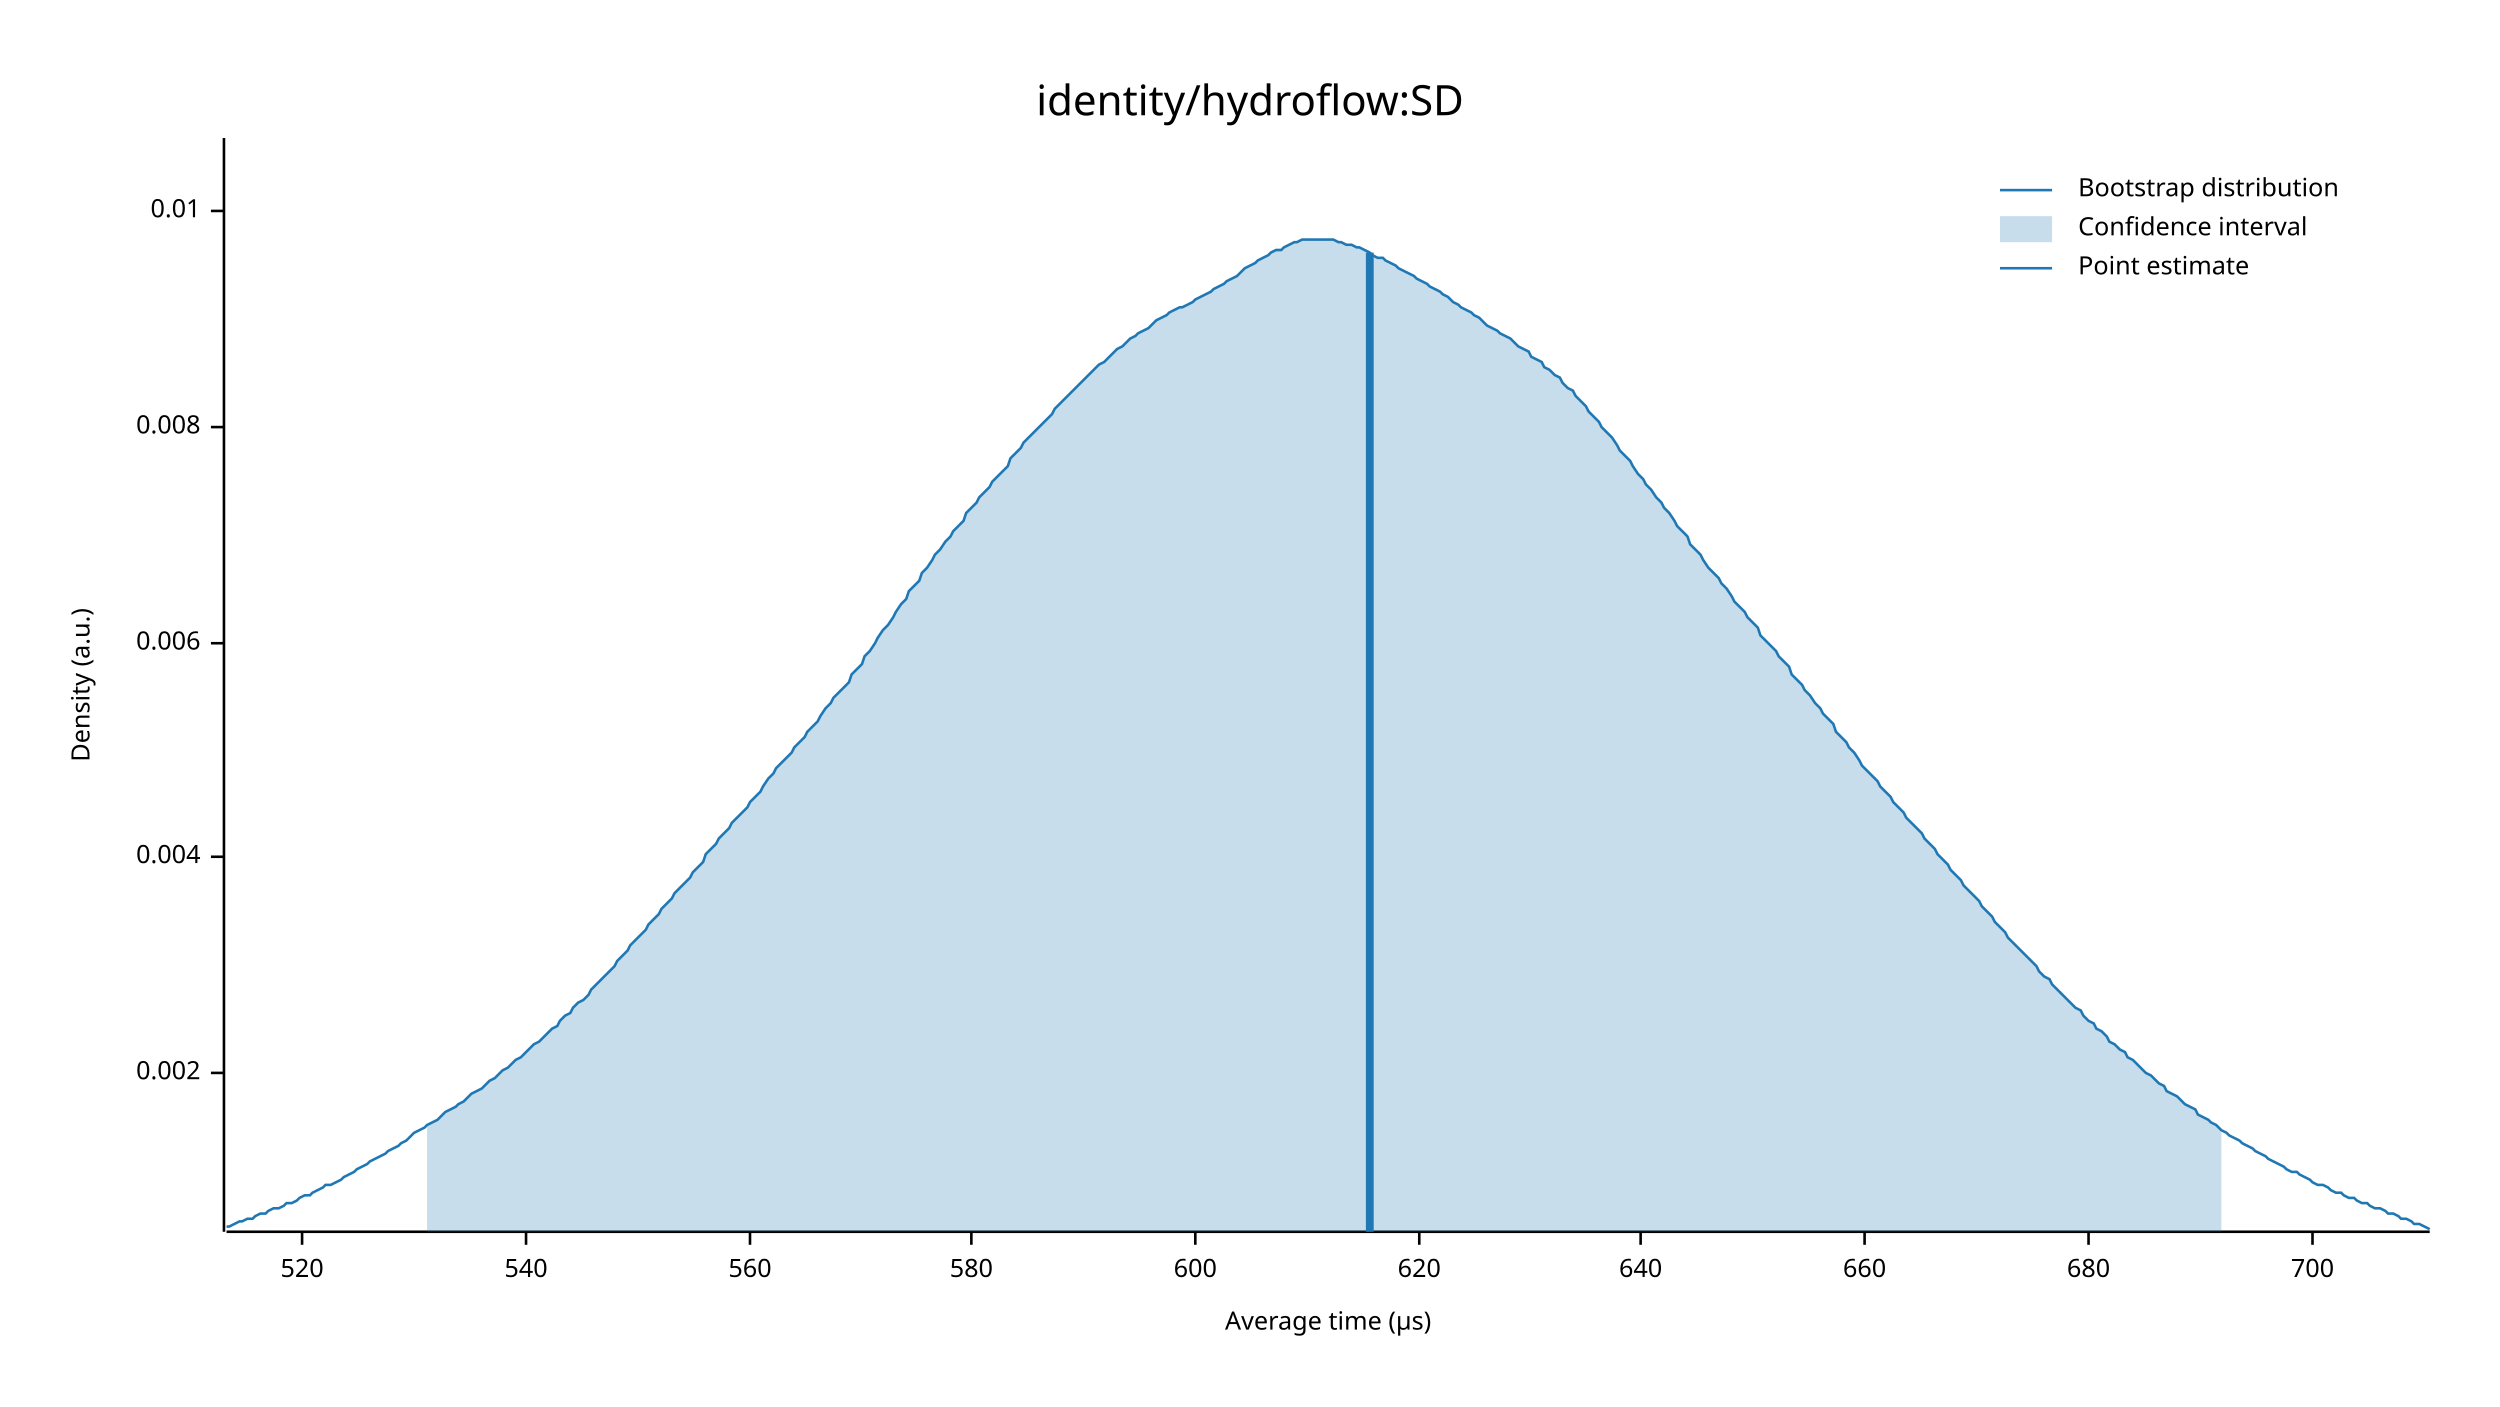
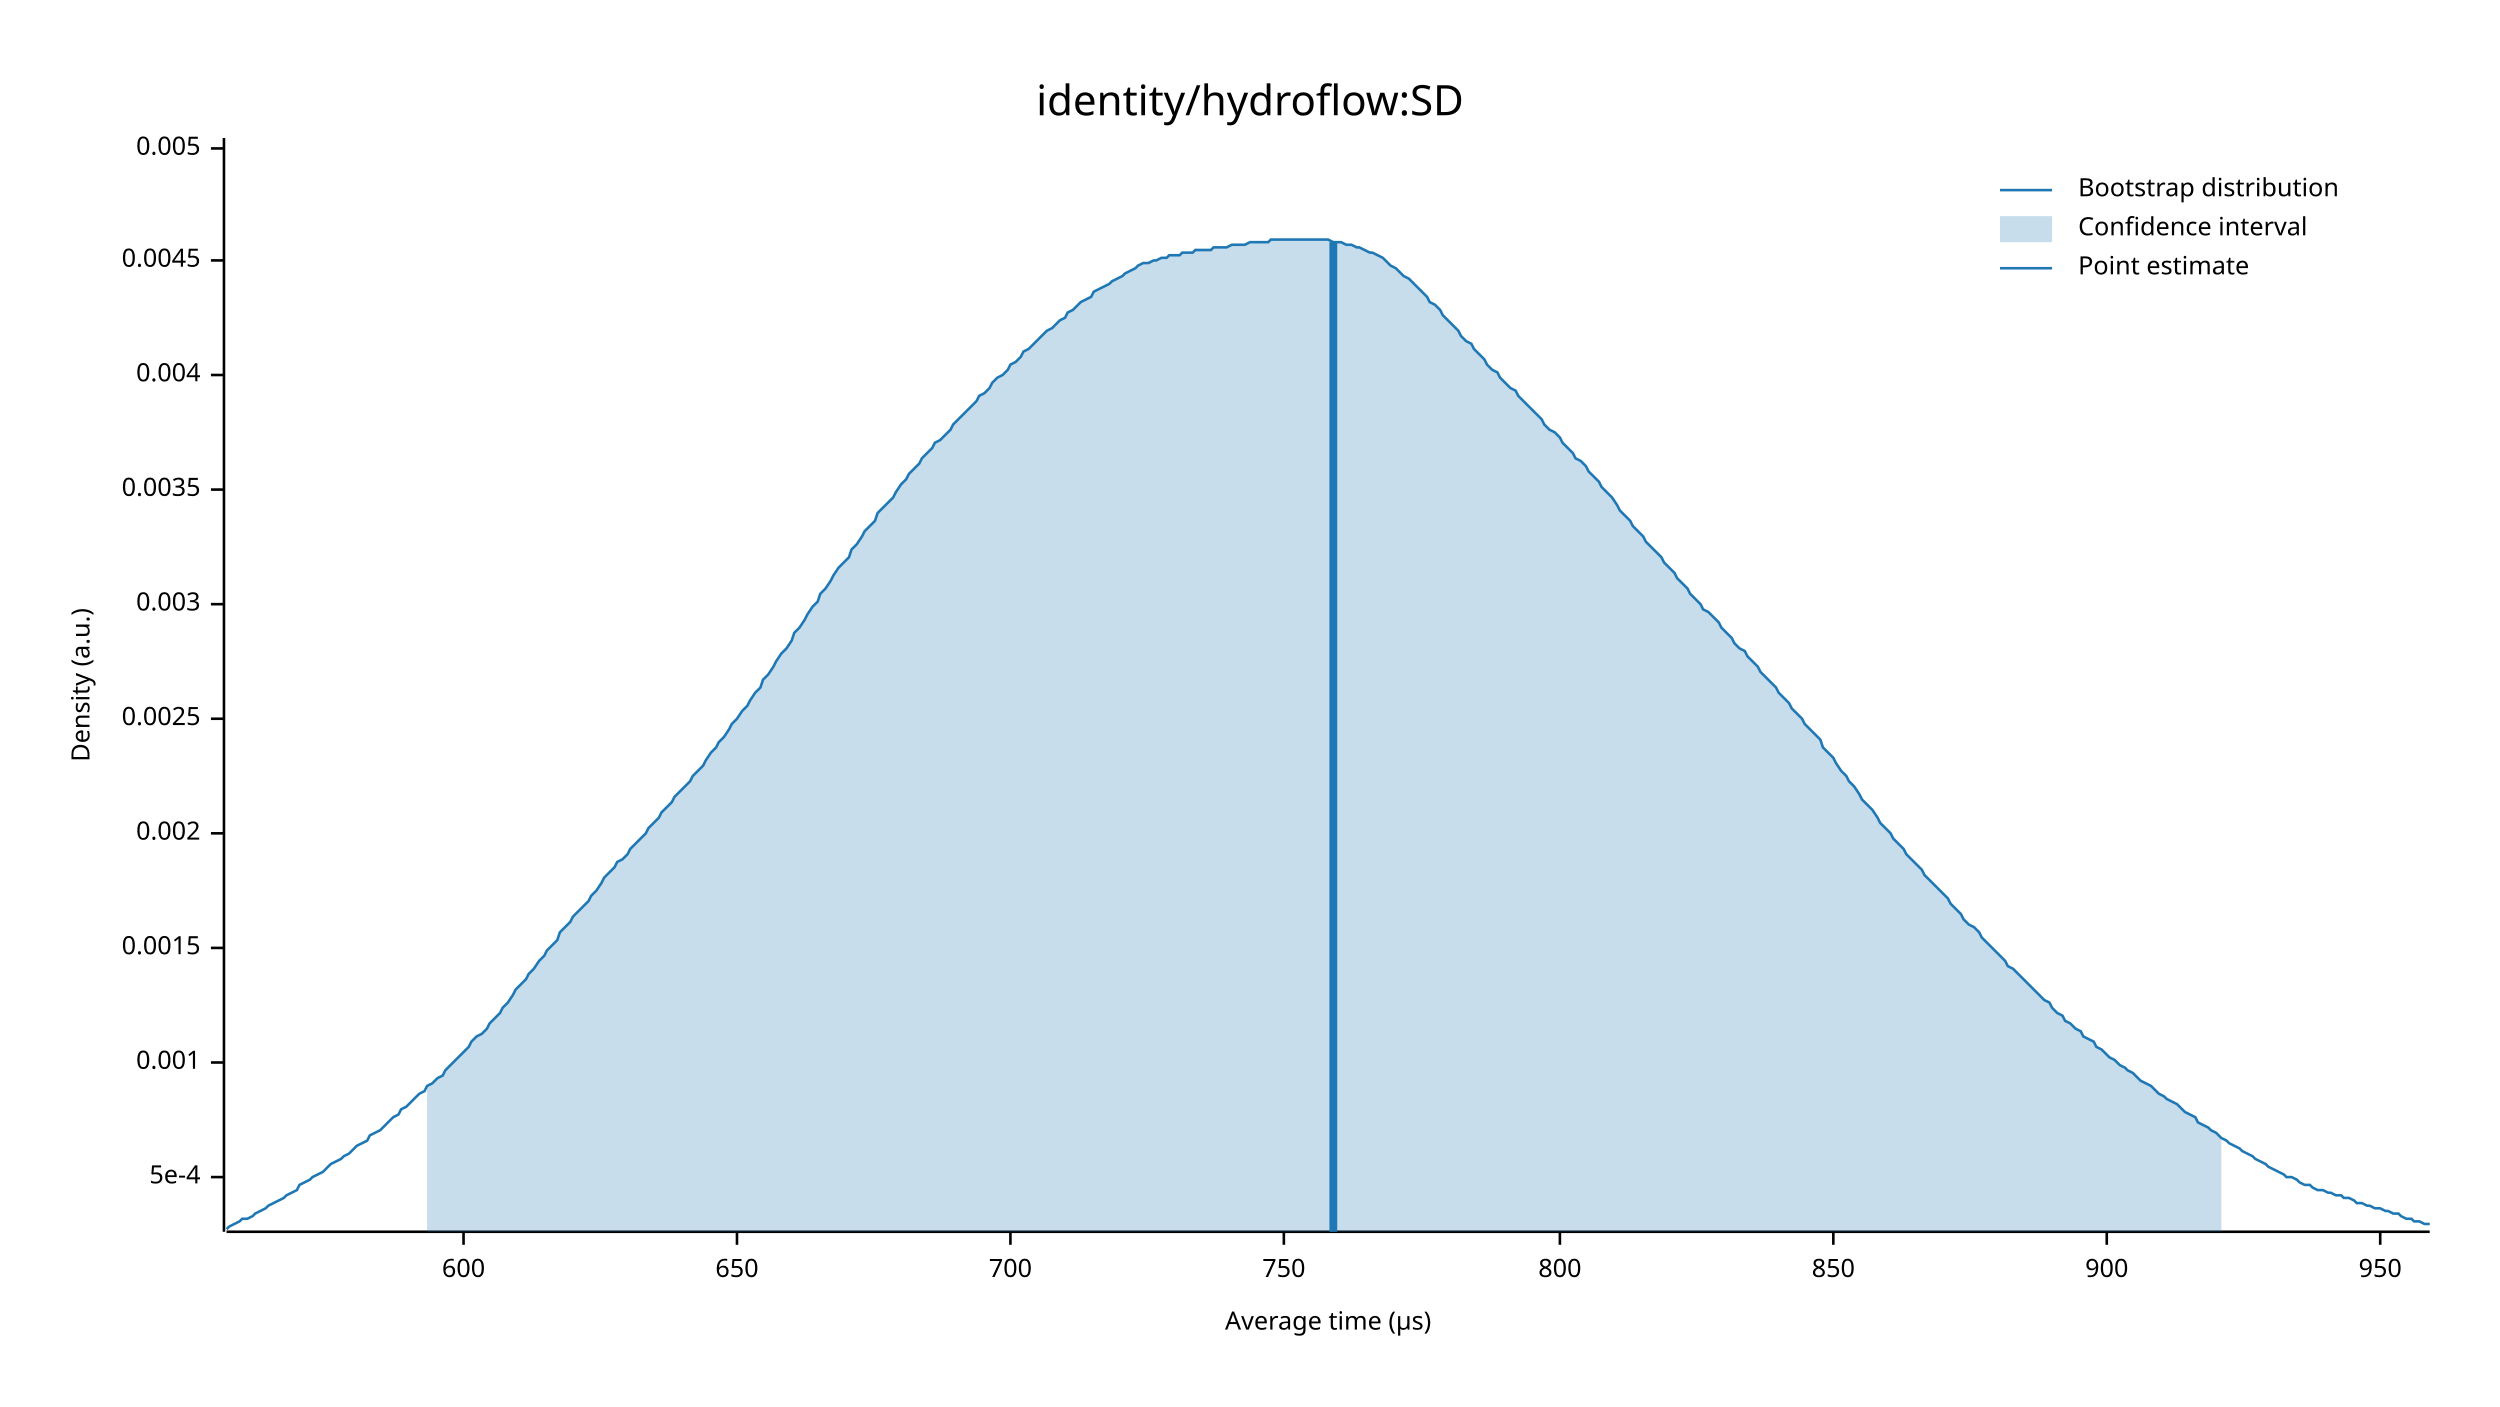
<svg xmlns="http://www.w3.org/2000/svg" width="960" height="540" viewBox="0 0 960 540">
  <text x="480" y="32" dy="0.76em" text-anchor="middle" font-family="sans-serif" font-size="16.129" opacity="1" fill="#000000">
identity/hydroflow:SD
</text>
  <text x="27" y="263" dy="0.76em" text-anchor="middle" font-family="sans-serif" font-size="9.677" opacity="1" fill="#000000" transform="rotate(270, 27, 263)">
Density (a.u.)
</text>
  <text x="510" y="513" dy="-0.5ex" text-anchor="middle" font-family="sans-serif" font-size="9.677" opacity="1" fill="#000000">
Average time (µs)
</text>
  <polyline fill="none" opacity="1" stroke="#000000" stroke-width="1" points="86,53 86,473 " />
-   <text x="77" y="412" dy="0.5ex" text-anchor="end" font-family="sans-serif" font-size="9.677" opacity="1" fill="#000000">
+   <text x="77" y="452" dy="0.5ex" text-anchor="end" font-family="sans-serif" font-size="9.677" opacity="1" fill="#000000">
+ 5e-4
+ </text>
+   <polyline fill="none" opacity="1" stroke="#000000" stroke-width="1" points="81,452 86,452 " />
+   <text x="77" y="408" dy="0.5ex" text-anchor="end" font-family="sans-serif" font-size="9.677" opacity="1" fill="#000000">
+ 0.001
+ </text>
+   <polyline fill="none" opacity="1" stroke="#000000" stroke-width="1" points="81,408 86,408 " />
+   <text x="77" y="364" dy="0.5ex" text-anchor="end" font-family="sans-serif" font-size="9.677" opacity="1" fill="#000000">
+ 0.0015
+ </text>
+   <polyline fill="none" opacity="1" stroke="#000000" stroke-width="1" points="81,364 86,364 " />
+   <text x="77" y="320" dy="0.5ex" text-anchor="end" font-family="sans-serif" font-size="9.677" opacity="1" fill="#000000">
0.002
</text>
-   <polyline fill="none" opacity="1" stroke="#000000" stroke-width="1" points="81,412 86,412 " />
-   <text x="77" y="329" dy="0.5ex" text-anchor="end" font-family="sans-serif" font-size="9.677" opacity="1" fill="#000000">
+   <polyline fill="none" opacity="1" stroke="#000000" stroke-width="1" points="81,320 86,320 " />
+   <text x="77" y="276" dy="0.5ex" text-anchor="end" font-family="sans-serif" font-size="9.677" opacity="1" fill="#000000">
+ 0.0025
+ </text>
+   <polyline fill="none" opacity="1" stroke="#000000" stroke-width="1" points="81,276 86,276 " />
+   <text x="77" y="232" dy="0.5ex" text-anchor="end" font-family="sans-serif" font-size="9.677" opacity="1" fill="#000000">
+ 0.003
+ </text>
+   <polyline fill="none" opacity="1" stroke="#000000" stroke-width="1" points="81,232 86,232 " />
+   <text x="77" y="188" dy="0.5ex" text-anchor="end" font-family="sans-serif" font-size="9.677" opacity="1" fill="#000000">
+ 0.0035
+ </text>
+   <polyline fill="none" opacity="1" stroke="#000000" stroke-width="1" points="81,188 86,188 " />
+   <text x="77" y="144" dy="0.5ex" text-anchor="end" font-family="sans-serif" font-size="9.677" opacity="1" fill="#000000">
0.004
</text>
-   <polyline fill="none" opacity="1" stroke="#000000" stroke-width="1" points="81,329 86,329 " />
-   <text x="77" y="247" dy="0.5ex" text-anchor="end" font-family="sans-serif" font-size="9.677" opacity="1" fill="#000000">
- 0.006
+   <polyline fill="none" opacity="1" stroke="#000000" stroke-width="1" points="81,144 86,144 " />
+   <text x="77" y="100" dy="0.5ex" text-anchor="end" font-family="sans-serif" font-size="9.677" opacity="1" fill="#000000">
+ 0.0045
</text>
-   <polyline fill="none" opacity="1" stroke="#000000" stroke-width="1" points="81,247 86,247 " />
-   <text x="77" y="164" dy="0.5ex" text-anchor="end" font-family="sans-serif" font-size="9.677" opacity="1" fill="#000000">
- 0.008
+   <polyline fill="none" opacity="1" stroke="#000000" stroke-width="1" points="81,100 86,100 " />
+   <text x="77" y="57" dy="0.5ex" text-anchor="end" font-family="sans-serif" font-size="9.677" opacity="1" fill="#000000">
+ 0.005
</text>
-   <polyline fill="none" opacity="1" stroke="#000000" stroke-width="1" points="81,164 86,164 " />
-   <text x="77" y="81" dy="0.5ex" text-anchor="end" font-family="sans-serif" font-size="9.677" opacity="1" fill="#000000">
- 0.01
- </text>
-   <polyline fill="none" opacity="1" stroke="#000000" stroke-width="1" points="81,81 86,81 " />
+   <polyline fill="none" opacity="1" stroke="#000000" stroke-width="1" points="81,57 86,57 " />
  <polyline fill="none" opacity="1" stroke="#000000" stroke-width="1" points="87,473 933,473 " />
-   <text x="116" y="483" dy="0.76em" text-anchor="middle" font-family="sans-serif" font-size="9.677" opacity="1" fill="#000000">
- 520
- </text>
-   <polyline fill="none" opacity="1" stroke="#000000" stroke-width="1" points="116,473 116,478 " />
-   <text x="202" y="483" dy="0.76em" text-anchor="middle" font-family="sans-serif" font-size="9.677" opacity="1" fill="#000000">
- 540
- </text>
-   <polyline fill="none" opacity="1" stroke="#000000" stroke-width="1" points="202,473 202,478 " />
-   <text x="288" y="483" dy="0.76em" text-anchor="middle" font-family="sans-serif" font-size="9.677" opacity="1" fill="#000000">
- 560
- </text>
-   <polyline fill="none" opacity="1" stroke="#000000" stroke-width="1" points="288,473 288,478 " />
-   <text x="373" y="483" dy="0.76em" text-anchor="middle" font-family="sans-serif" font-size="9.677" opacity="1" fill="#000000">
- 580
- </text>
-   <polyline fill="none" opacity="1" stroke="#000000" stroke-width="1" points="373,473 373,478 " />
-   <text x="459" y="483" dy="0.76em" text-anchor="middle" font-family="sans-serif" font-size="9.677" opacity="1" fill="#000000">
+   <text x="178" y="483" dy="0.76em" text-anchor="middle" font-family="sans-serif" font-size="9.677" opacity="1" fill="#000000">
600
</text>
-   <polyline fill="none" opacity="1" stroke="#000000" stroke-width="1" points="459,473 459,478 " />
-   <text x="545" y="483" dy="0.76em" text-anchor="middle" font-family="sans-serif" font-size="9.677" opacity="1" fill="#000000">
- 620
+   <polyline fill="none" opacity="1" stroke="#000000" stroke-width="1" points="178,473 178,478 " />
+   <text x="283" y="483" dy="0.76em" text-anchor="middle" font-family="sans-serif" font-size="9.677" opacity="1" fill="#000000">
+ 650
</text>
-   <polyline fill="none" opacity="1" stroke="#000000" stroke-width="1" points="545,473 545,478 " />
-   <text x="630" y="483" dy="0.76em" text-anchor="middle" font-family="sans-serif" font-size="9.677" opacity="1" fill="#000000">
- 640
- </text>
-   <polyline fill="none" opacity="1" stroke="#000000" stroke-width="1" points="630,473 630,478 " />
-   <text x="716" y="483" dy="0.76em" text-anchor="middle" font-family="sans-serif" font-size="9.677" opacity="1" fill="#000000">
- 660
- </text>
-   <polyline fill="none" opacity="1" stroke="#000000" stroke-width="1" points="716,473 716,478 " />
-   <text x="802" y="483" dy="0.76em" text-anchor="middle" font-family="sans-serif" font-size="9.677" opacity="1" fill="#000000">
- 680
- </text>
-   <polyline fill="none" opacity="1" stroke="#000000" stroke-width="1" points="802,473 802,478 " />
-   <text x="888" y="483" dy="0.76em" text-anchor="middle" font-family="sans-serif" font-size="9.677" opacity="1" fill="#000000">
+   <polyline fill="none" opacity="1" stroke="#000000" stroke-width="1" points="283,473 283,478 " />
+   <text x="388" y="483" dy="0.76em" text-anchor="middle" font-family="sans-serif" font-size="9.677" opacity="1" fill="#000000">
700
</text>
-   <polyline fill="none" opacity="1" stroke="#000000" stroke-width="1" points="888,473 888,478 " />
-   <polyline fill="none" opacity="1" stroke="#1F78B4" stroke-width="1" points="87,471 88,471 90,470 92,469 93,469 95,468 97,468 98,467 100,466 102,466 103,465 105,464 107,464 109,463 110,462 112,462 114,461 115,460 117,459 119,459 120,458 122,457 124,456 125,455 127,455 129,454 131,453 132,452 134,451 136,450 137,449 139,448 141,447 142,446 144,445 146,444 148,443 149,442 151,441 153,440 154,439 156,438 158,436 159,435 161,434 163,433 164,432 166,431 168,430 170,428 171,427 173,426 175,425 176,424 178,423 180,421 181,420 183,419 185,418 187,416 188,415 190,414 192,412 193,411 195,410 197,408 198,407 200,406 202,404 203,403 205,401 207,400 209,398 210,397 212,395 214,394 215,392 217,390 219,389 220,387 222,385 224,384 226,382 227,380 229,378 231,376 232,375 234,373 236,371 237,369 239,367 241,365 242,363 244,361 246,359 248,357 249,355 251,353 253,351 254,349 256,347 258,345 259,343 261,341 263,339 265,337 266,335 268,333 270,331 271,328 273,326 275,324 276,322 278,320 280,318 281,316 283,314 285,312 287,310 288,308 290,306 292,304 293,302 295,299 297,297 298,295 300,293 302,291 304,289 305,287 307,285 309,283 310,281 312,279 314,277 315,275 317,272 319,270 320,268 322,266 324,264 326,262 327,259 329,257 331,255 332,252 334,250 336,247 337,245 339,242 341,240 343,237 344,235 346,232 348,230 349,227 351,225 353,223 354,220 356,218 358,215 359,213 361,211 363,208 365,206 366,204 368,202 370,200 371,197 373,195 375,193 376,191 378,189 380,187 381,185 383,183 385,181 387,179 388,176 390,174 392,172 393,170 395,168 397,166 398,165 400,163 402,161 404,159 405,157 407,155 409,153 410,152 412,150 414,148 415,147 417,145 419,143 420,142 422,140 424,139 426,137 427,136 429,134 431,133 432,132 434,130 436,129 437,128 439,127 441,126 443,124 444,123 446,122 448,121 449,120 451,119 453,118 454,118 456,117 458,116 459,115 461,114 463,113 465,112 466,111 468,110 470,109 471,108 473,107 475,106 476,105 478,103 480,102 482,101 483,100 485,99 487,98 488,97 490,96 492,96 493,95 495,94 497,93 498,93 500,92 502,92 504,92 505,92 507,92 509,92 510,92 512,92 514,93 515,93 517,94 519,94 521,95 522,95 524,96 526,97 527,98 529,99 531,99 532,100 534,101 536,102 537,103 539,104 541,105 543,106 544,107 546,108 548,109 549,110 551,111 553,112 554,113 556,114 558,116 560,117 561,118 563,119 565,120 566,121 568,122 570,124 571,125 573,126 575,127 576,128 578,129 580,130 582,132 583,133 585,134 587,135 588,137 590,138 592,139 593,141 595,142 597,144 599,145 600,147 602,149 604,150 605,152 607,154 609,156 610,158 612,160 614,162 615,164 617,166 619,168 621,171 622,173 624,175 626,177 627,179 629,182 631,184 632,186 634,188 636,191 638,193 639,195 641,197 643,200 644,202 646,204 648,206 649,209 651,211 653,213 654,215 656,218 658,220 660,222 661,224 663,226 665,229 666,231 668,233 670,235 671,237 673,239 675,241 676,244 678,246 680,248 682,250 683,252 685,254 687,256 688,259 690,261 692,263 693,265 695,267 697,270 699,272 700,274 702,276 704,278 705,281 707,283 709,285 710,287 712,289 714,292 715,294 717,296 719,298 721,300 722,302 724,304 726,306 727,308 729,310 731,312 732,314 734,316 736,318 738,320 739,322 741,324 743,326 744,328 746,330 748,332 749,334 751,336 753,338 754,340 756,342 758,344 760,346 761,348 763,350 765,352 766,354 768,356 770,358 771,360 773,362 775,364 777,366 778,367 780,369 782,371 783,373 785,375 787,376 788,378 790,380 792,382 793,383 795,385 797,387 799,388 800,390 802,392 804,393 805,395 807,396 809,398 810,400 812,401 814,403 816,404 817,406 819,407 821,409 822,410 824,412 826,413 827,414 829,416 831,417 832,419 834,420 836,421 838,423 839,424 841,425 843,426 844,428 846,429 848,430 849,431 851,432 853,434 855,435 856,436 858,437 860,438 861,439 863,440 865,441 866,442 868,443 870,444 871,445 873,446 875,447 877,448 878,449 880,450 882,450 883,451 885,452 887,453 888,454 890,455 892,455 894,456 895,457 897,458 899,458 900,459 902,460 904,460 905,461 907,462 909,462 910,463 912,464 914,464 916,465 917,466 919,466 921,467 922,468 924,468 926,469 927,470 929,470 931,471 933,472 " />
-   <polygon opacity="0.25" fill="#1F78B4" points="164,432 166,431 168,430 170,428 171,427 173,426 175,425 176,424 178,423 180,421 181,420 183,419 185,418 187,416 188,415 190,414 192,412 193,411 195,410 197,408 198,407 200,406 202,404 203,403 205,401 207,400 209,398 210,397 212,395 214,394 215,392 217,390 219,389 220,387 222,385 224,384 226,382 227,380 229,378 231,376 232,375 234,373 236,371 237,369 239,367 241,365 242,363 244,361 246,359 248,357 249,355 251,353 253,351 254,349 256,347 258,345 259,343 261,341 263,339 265,337 266,335 268,333 270,331 271,328 273,326 275,324 276,322 278,320 280,318 281,316 283,314 285,312 287,310 288,308 290,306 292,304 293,302 295,299 297,297 298,295 300,293 302,291 304,289 305,287 307,285 309,283 310,281 312,279 314,277 315,275 317,272 319,270 320,268 322,266 324,264 326,262 327,259 329,257 331,255 332,252 334,250 336,247 337,245 339,242 341,240 343,237 344,235 346,232 348,230 349,227 351,225 353,223 354,220 356,218 358,215 359,213 361,211 363,208 365,206 366,204 368,202 370,200 371,197 373,195 375,193 376,191 378,189 380,187 381,185 383,183 385,181 387,179 388,176 390,174 392,172 393,170 395,168 397,166 398,165 400,163 402,161 404,159 405,157 407,155 409,153 410,152 412,150 414,148 415,147 417,145 419,143 420,142 422,140 424,139 426,137 427,136 429,134 431,133 432,132 434,130 436,129 437,128 439,127 441,126 443,124 444,123 446,122 448,121 449,120 451,119 453,118 454,118 456,117 458,116 459,115 461,114 463,113 465,112 466,111 468,110 470,109 471,108 473,107 475,106 476,105 478,103 480,102 482,101 483,100 485,99 487,98 488,97 490,96 492,96 493,95 495,94 497,93 498,93 500,92 502,92 504,92 505,92 507,92 509,92 510,92 512,92 514,93 515,93 517,94 519,94 521,95 522,95 524,96 526,97 527,98 529,99 531,99 532,100 534,101 536,102 537,103 539,104 541,105 543,106 544,107 546,108 548,109 549,110 551,111 553,112 554,113 556,114 558,116 560,117 561,118 563,119 565,120 566,121 568,122 570,124 571,125 573,126 575,127 576,128 578,129 580,130 582,132 583,133 585,134 587,135 588,137 590,138 592,139 593,141 595,142 597,144 599,145 600,147 602,149 604,150 605,152 607,154 609,156 610,158 612,160 614,162 615,164 617,166 619,168 621,171 622,173 624,175 626,177 627,179 629,182 631,184 632,186 634,188 636,191 638,193 639,195 641,197 643,200 644,202 646,204 648,206 649,209 651,211 653,213 654,215 656,218 658,220 660,222 661,224 663,226 665,229 666,231 668,233 670,235 671,237 673,239 675,241 676,244 678,246 680,248 682,250 683,252 685,254 687,256 688,259 690,261 692,263 693,265 695,267 697,270 699,272 700,274 702,276 704,278 705,281 707,283 709,285 710,287 712,289 714,292 715,294 717,296 719,298 721,300 722,302 724,304 726,306 727,308 729,310 731,312 732,314 734,316 736,318 738,320 739,322 741,324 743,326 744,328 746,330 748,332 749,334 751,336 753,338 754,340 756,342 758,344 760,346 761,348 763,350 765,352 766,354 768,356 770,358 771,360 773,362 775,364 777,366 778,367 780,369 782,371 783,373 785,375 787,376 788,378 790,380 792,382 793,383 795,385 797,387 799,388 800,390 802,392 804,393 805,395 807,396 809,398 810,400 812,401 814,403 816,404 817,406 819,407 821,409 822,410 824,412 826,413 827,414 829,416 831,417 832,419 834,420 836,421 838,423 839,424 841,425 843,426 844,428 846,429 848,430 849,431 851,432 853,434 853,473 164,473 " />
-   <polyline fill="none" opacity="1" stroke="#1F78B4" stroke-width="3" points="526,473 526,97 " />
+   <polyline fill="none" opacity="1" stroke="#000000" stroke-width="1" points="388,473 388,478 " />
+   <text x="493" y="483" dy="0.76em" text-anchor="middle" font-family="sans-serif" font-size="9.677" opacity="1" fill="#000000">
+ 750
+ </text>
+   <polyline fill="none" opacity="1" stroke="#000000" stroke-width="1" points="493,473 493,478 " />
+   <text x="599" y="483" dy="0.76em" text-anchor="middle" font-family="sans-serif" font-size="9.677" opacity="1" fill="#000000">
+ 800
+ </text>
+   <polyline fill="none" opacity="1" stroke="#000000" stroke-width="1" points="599,473 599,478 " />
+   <text x="704" y="483" dy="0.76em" text-anchor="middle" font-family="sans-serif" font-size="9.677" opacity="1" fill="#000000">
+ 850
+ </text>
+   <polyline fill="none" opacity="1" stroke="#000000" stroke-width="1" points="704,473 704,478 " />
+   <text x="809" y="483" dy="0.76em" text-anchor="middle" font-family="sans-serif" font-size="9.677" opacity="1" fill="#000000">
+ 900
+ </text>
+   <polyline fill="none" opacity="1" stroke="#000000" stroke-width="1" points="809,473 809,478 " />
+   <text x="914" y="483" dy="0.76em" text-anchor="middle" font-family="sans-serif" font-size="9.677" opacity="1" fill="#000000">
+ 950
+ </text>
+   <polyline fill="none" opacity="1" stroke="#000000" stroke-width="1" points="914,473 914,478 " />
+   <polyline fill="none" opacity="1" stroke="#1F78B4" stroke-width="1" points="87,472 88,471 90,470 92,469 93,468 95,468 97,467 98,466 100,465 102,464 103,463 105,462 107,461 109,460 110,459 112,458 114,457 115,455 117,454 119,453 120,452 122,451 124,450 125,449 127,447 129,446 131,445 132,444 134,443 136,441 137,440 139,439 141,438 142,436 144,435 146,434 148,432 149,431 151,429 153,428 154,426 156,425 158,423 159,422 161,420 163,419 164,417 166,416 168,414 170,413 171,411 173,409 175,407 176,406 178,404 180,402 181,400 183,398 185,397 187,395 188,393 190,391 192,389 193,387 195,385 197,382 198,380 200,378 202,376 203,374 205,372 207,369 209,367 210,365 212,363 214,361 215,358 217,356 219,354 220,352 222,350 224,348 226,346 227,344 229,342 231,339 232,337 234,335 236,333 237,331 239,330 241,328 242,326 244,324 246,322 248,320 249,318 251,316 253,314 254,312 256,310 258,308 259,306 261,304 263,302 265,300 266,298 268,296 270,294 271,292 273,289 275,287 276,285 278,283 280,280 281,278 283,276 285,273 287,271 288,269 290,266 292,264 293,261 295,259 297,256 298,254 300,251 302,249 304,246 305,243 307,241 309,238 310,236 312,233 314,231 315,228 317,226 319,223 320,221 322,218 324,216 326,214 327,211 329,209 331,206 332,204 334,202 336,200 337,197 339,195 341,193 343,191 344,189 346,186 348,184 349,182 351,180 353,178 354,176 356,174 358,172 359,170 361,169 363,167 365,165 366,163 368,161 370,159 371,158 373,156 375,154 376,152 378,151 380,149 381,147 383,145 385,144 387,142 388,140 390,139 392,137 393,135 395,134 397,132 398,131 400,129 402,127 404,126 405,125 407,123 409,122 410,120 412,119 414,117 415,116 417,115 419,114 420,112 422,111 424,110 426,109 427,108 429,107 431,106 432,105 434,104 436,103 437,102 439,101 441,101 443,100 444,100 446,99 448,99 449,98 451,98 453,98 454,97 456,97 458,97 459,96 461,96 463,96 465,96 466,95 468,95 470,95 471,95 473,94 475,94 476,94 478,94 480,93 482,93 483,93 485,93 487,93 488,92 490,92 492,92 493,92 495,92 497,92 498,92 500,92 502,92 504,92 505,92 507,92 509,92 510,92 512,93 514,93 515,93 517,94 519,94 521,95 522,95 524,96 526,97 527,97 529,98 531,99 532,100 534,102 536,103 537,104 539,106 541,107 543,109 544,110 546,112 548,114 549,116 551,117 553,119 554,121 556,123 558,125 560,127 561,129 563,131 565,132 566,134 568,136 570,138 571,140 573,142 575,143 576,145 578,147 580,149 582,150 583,152 585,154 587,156 588,157 590,159 592,161 593,163 595,165 597,166 599,168 600,170 602,172 604,174 605,176 607,177 609,179 610,181 612,183 614,185 615,187 617,189 619,191 621,194 622,196 624,198 626,200 627,202 629,204 631,206 632,208 634,210 636,212 638,214 639,216 641,218 643,220 644,222 646,224 648,226 649,228 651,230 653,232 654,234 656,235 658,237 660,239 661,241 663,243 665,245 666,247 668,249 670,250 671,252 673,254 675,256 676,258 678,260 680,262 682,264 683,266 685,268 687,270 688,272 690,274 692,276 693,278 695,280 697,282 699,284 700,287 702,289 704,291 705,293 707,296 709,298 710,300 712,302 714,305 715,307 717,309 719,311 721,314 722,316 724,318 726,320 727,322 729,324 731,326 732,328 734,330 736,332 738,334 739,336 741,338 743,340 744,341 746,343 748,345 749,347 751,349 753,351 754,353 756,355 758,356 760,358 761,360 763,362 765,364 766,365 768,367 770,369 771,371 773,372 775,374 777,376 778,377 780,379 782,381 783,382 785,384 787,385 788,387 790,389 792,390 793,392 795,393 797,395 799,396 800,398 802,399 804,400 805,402 807,403 809,405 810,406 812,407 814,409 816,410 817,411 819,412 821,414 822,415 824,416 826,417 827,418 829,420 831,421 832,422 834,423 836,424 838,426 839,427 841,428 843,429 844,431 846,432 848,433 849,434 851,435 853,437 855,438 856,439 858,440 860,441 861,442 863,443 865,444 866,445 868,446 870,447 871,448 873,449 875,450 877,451 878,452 880,452 882,453 883,454 885,455 887,455 888,456 890,457 892,457 894,458 895,458 897,459 899,459 900,460 902,460 904,461 905,462 907,462 909,463 910,463 912,464 914,464 916,465 917,465 919,466 921,466 922,467 924,468 926,468 927,469 929,469 931,470 933,470 " />
+   <polygon opacity="0.25" fill="#1F78B4" points="164,417 166,416 168,414 170,413 171,411 173,409 175,407 176,406 178,404 180,402 181,400 183,398 185,397 187,395 188,393 190,391 192,389 193,387 195,385 197,382 198,380 200,378 202,376 203,374 205,372 207,369 209,367 210,365 212,363 214,361 215,358 217,356 219,354 220,352 222,350 224,348 226,346 227,344 229,342 231,339 232,337 234,335 236,333 237,331 239,330 241,328 242,326 244,324 246,322 248,320 249,318 251,316 253,314 254,312 256,310 258,308 259,306 261,304 263,302 265,300 266,298 268,296 270,294 271,292 273,289 275,287 276,285 278,283 280,280 281,278 283,276 285,273 287,271 288,269 290,266 292,264 293,261 295,259 297,256 298,254 300,251 302,249 304,246 305,243 307,241 309,238 310,236 312,233 314,231 315,228 317,226 319,223 320,221 322,218 324,216 326,214 327,211 329,209 331,206 332,204 334,202 336,200 337,197 339,195 341,193 343,191 344,189 346,186 348,184 349,182 351,180 353,178 354,176 356,174 358,172 359,170 361,169 363,167 365,165 366,163 368,161 370,159 371,158 373,156 375,154 376,152 378,151 380,149 381,147 383,145 385,144 387,142 388,140 390,139 392,137 393,135 395,134 397,132 398,131 400,129 402,127 404,126 405,125 407,123 409,122 410,120 412,119 414,117 415,116 417,115 419,114 420,112 422,111 424,110 426,109 427,108 429,107 431,106 432,105 434,104 436,103 437,102 439,101 441,101 443,100 444,100 446,99 448,99 449,98 451,98 453,98 454,97 456,97 458,97 459,96 461,96 463,96 465,96 466,95 468,95 470,95 471,95 473,94 475,94 476,94 478,94 480,93 482,93 483,93 485,93 487,93 488,92 490,92 492,92 493,92 495,92 497,92 498,92 500,92 502,92 504,92 505,92 507,92 509,92 510,92 512,93 514,93 515,93 517,94 519,94 521,95 522,95 524,96 526,97 527,97 529,98 531,99 532,100 534,102 536,103 537,104 539,106 541,107 543,109 544,110 546,112 548,114 549,116 551,117 553,119 554,121 556,123 558,125 560,127 561,129 563,131 565,132 566,134 568,136 570,138 571,140 573,142 575,143 576,145 578,147 580,149 582,150 583,152 585,154 587,156 588,157 590,159 592,161 593,163 595,165 597,166 599,168 600,170 602,172 604,174 605,176 607,177 609,179 610,181 612,183 614,185 615,187 617,189 619,191 621,194 622,196 624,198 626,200 627,202 629,204 631,206 632,208 634,210 636,212 638,214 639,216 641,218 643,220 644,222 646,224 648,226 649,228 651,230 653,232 654,234 656,235 658,237 660,239 661,241 663,243 665,245 666,247 668,249 670,250 671,252 673,254 675,256 676,258 678,260 680,262 682,264 683,266 685,268 687,270 688,272 690,274 692,276 693,278 695,280 697,282 699,284 700,287 702,289 704,291 705,293 707,296 709,298 710,300 712,302 714,305 715,307 717,309 719,311 721,314 722,316 724,318 726,320 727,322 729,324 731,326 732,328 734,330 736,332 738,334 739,336 741,338 743,340 744,341 746,343 748,345 749,347 751,349 753,351 754,353 756,355 758,356 760,358 761,360 763,362 765,364 766,365 768,367 770,369 771,371 773,372 775,374 777,376 778,377 780,379 782,381 783,382 785,384 787,385 788,387 790,389 792,390 793,392 795,393 797,395 799,396 800,398 802,399 804,400 805,402 807,403 809,405 810,406 812,407 814,409 816,410 817,411 819,412 821,414 822,415 824,416 826,417 827,418 829,420 831,421 832,422 834,423 836,424 838,426 839,427 841,428 843,429 844,431 846,432 848,433 849,434 851,435 853,437 853,473 164,473 " />
+   <polyline fill="none" opacity="1" stroke="#1F78B4" stroke-width="3" points="512,473 512,93 " />
  <text x="798" y="68" dy="0.76em" text-anchor="start" font-family="sans-serif" font-size="9.677" opacity="1" fill="#000000">
Bootstrap distribution
</text>
  <text x="798" y="83" dy="0.76em" text-anchor="start" font-family="sans-serif" font-size="9.677" opacity="1" fill="#000000">
Confidence interval
</text>
  <text x="798" y="98" dy="0.76em" text-anchor="start" font-family="sans-serif" font-size="9.677" opacity="1" fill="#000000">
Point estimate
</text>
  <polyline fill="none" opacity="1" stroke="#1F78B4" stroke-width="1" points="768,73 788,73 " />
  <rect x="768" y="83" width="20" height="10" opacity="0.25" fill="#1F78B4" stroke="none" />
  <polyline fill="none" opacity="1" stroke="#1F78B4" stroke-width="1" points="768,103 788,103 " />
</svg>
